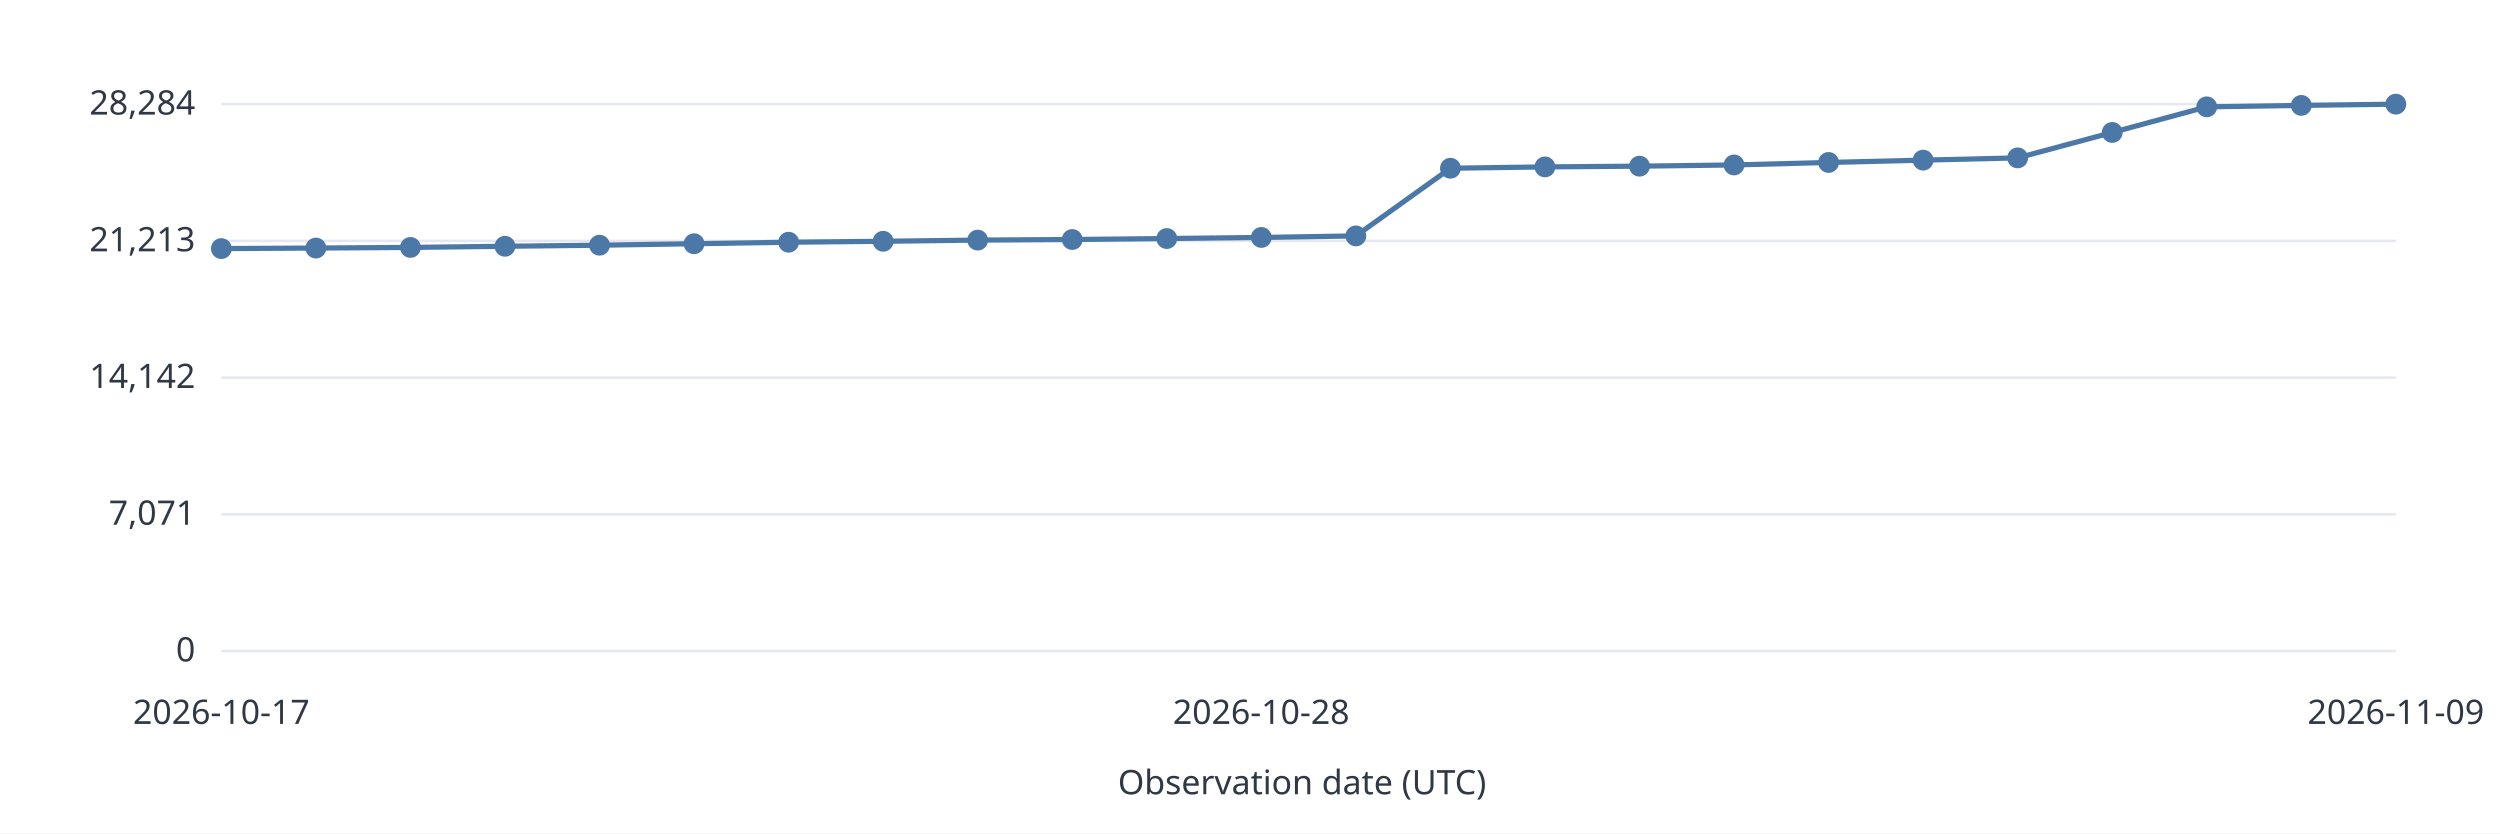
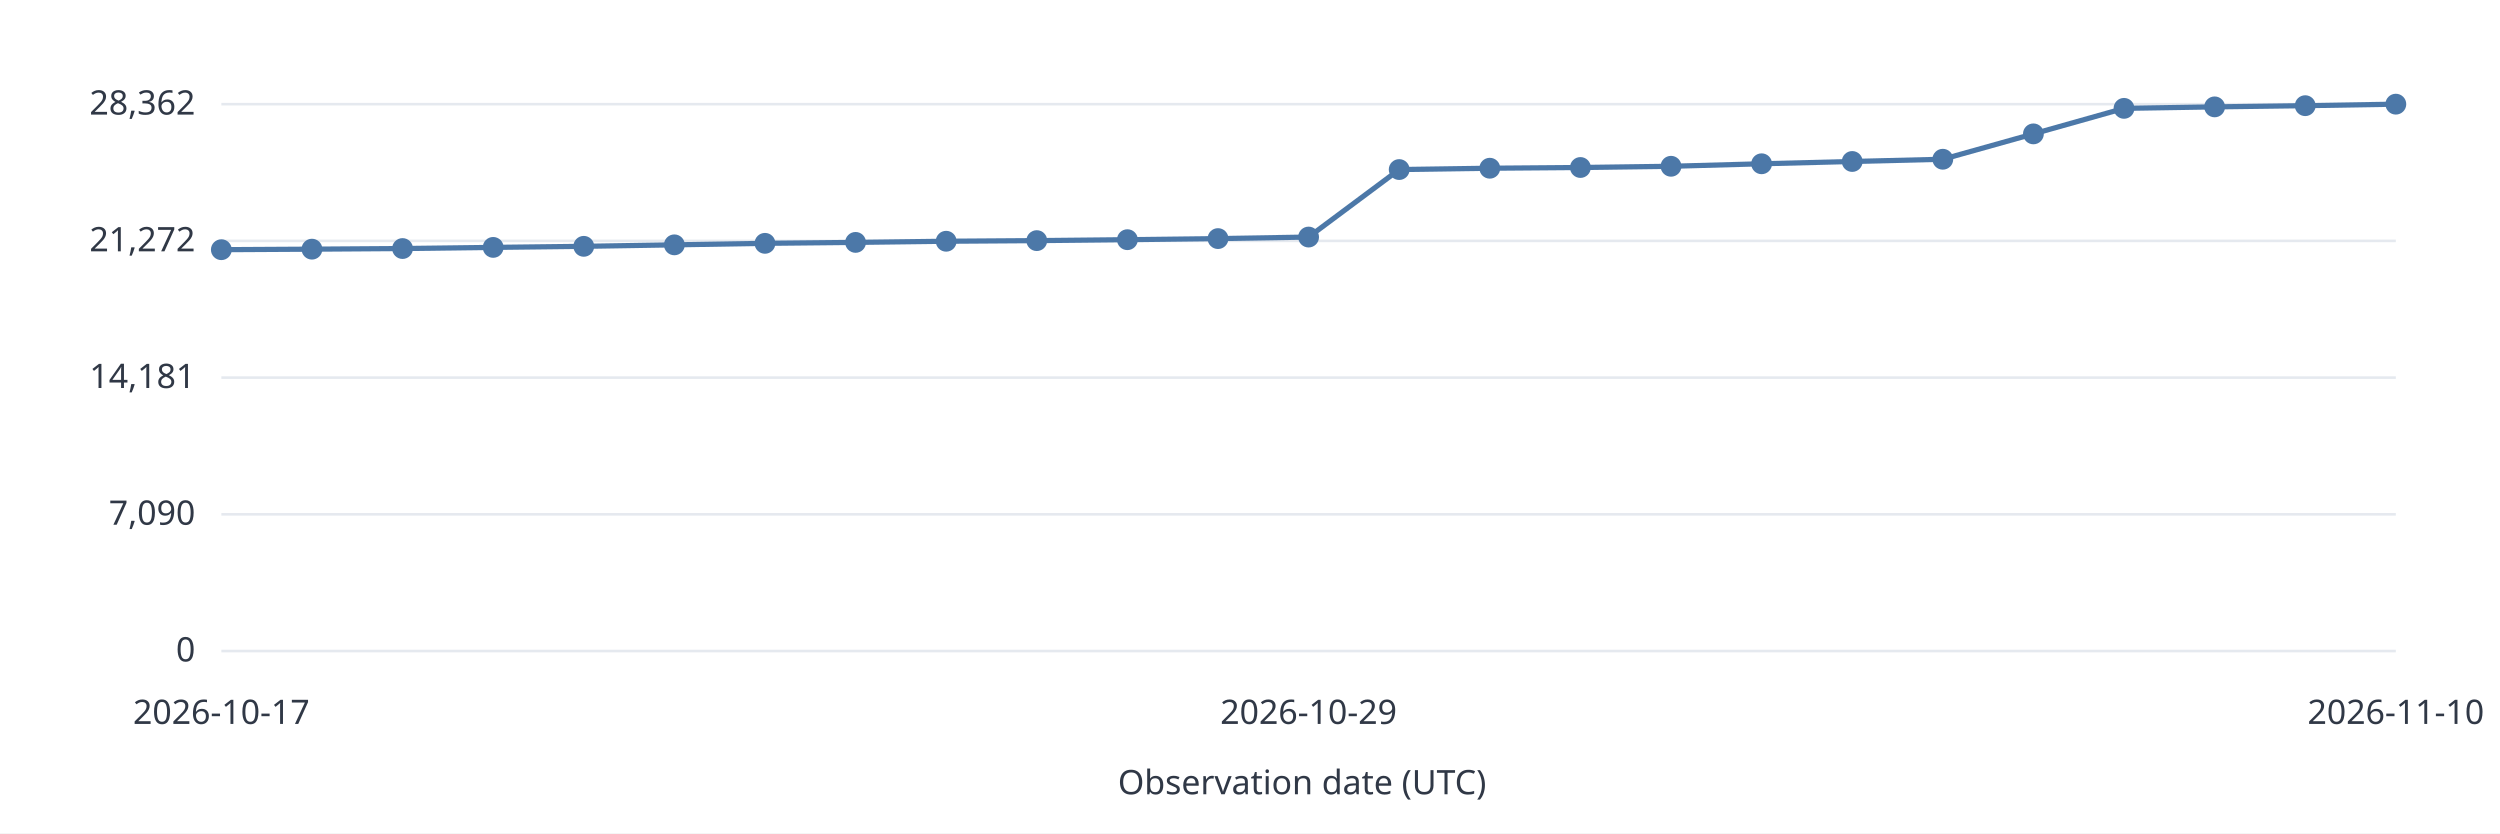
<svg xmlns="http://www.w3.org/2000/svg" width="960" height="320" viewBox="0 0 960 320" role="img">
  <style>text{font:13px system-ui,sans-serif;fill:#303846}.grid{stroke:#e5e9ef}.series{stroke:#4c78a8;stroke-width:2;fill:none}</style>
  <rect width="960" height="320" fill="white" />
  <path class="grid" d="M85 250.0H920" />
  <text x="75.0" y="254.0" text-anchor="end">0</text>
  <path class="grid" d="M85 197.5H920" />
-   <text x="75.0" y="201.5" text-anchor="end">7,071</text>
+   <text x="75.0" y="201.5" text-anchor="end">7,090</text>
  <path class="grid" d="M85 145.0H920" />
-   <text x="75.0" y="149.0" text-anchor="end">14,142</text>
+   <text x="75.0" y="149.0" text-anchor="end">14,181</text>
  <path class="grid" d="M85 92.5H920" />
-   <text x="75.0" y="96.5" text-anchor="end">21,213</text>
+   <text x="75.0" y="96.5" text-anchor="end">21,272</text>
  <path class="grid" d="M85 40.0H920" />
-   <text x="75.0" y="44.0" text-anchor="end">28,284</text>
-   <circle data-date="2026-10-17" cx="85.00" cy="95.46" r="4" fill="#4c78a8" />
-   <path class="series" d="M85.00 95.46L121.30 95.25" />
-   <circle data-date="2026-10-18" cx="121.30" cy="95.25" r="4" fill="#4c78a8" />
-   <path class="series" d="M121.30 95.25L157.61 95.01" />
-   <circle data-date="2026-10-19" cx="157.61" cy="95.01" r="4" fill="#4c78a8" />
-   <path class="series" d="M157.61 95.01L193.91 94.57" />
-   <circle data-date="2026-10-20" cx="193.91" cy="94.57" r="4" fill="#4c78a8" />
-   <path class="series" d="M193.91 94.57L230.22 94.16" />
-   <circle data-date="2026-10-21" cx="230.22" cy="94.16" r="4" fill="#4c78a8" />
-   <path class="series" d="M230.22 94.16L266.52 93.59" />
-   <circle data-date="2026-10-22" cx="266.52" cy="93.59" r="4" fill="#4c78a8" />
-   <path class="series" d="M266.52 93.59L302.83 93.01" />
-   <circle data-date="2026-10-23" cx="302.83" cy="93.01" r="4" fill="#4c78a8" />
-   <path class="series" d="M302.83 93.01L339.13 92.65" />
-   <circle data-date="2026-10-24" cx="339.13" cy="92.65" r="4" fill="#4c78a8" />
-   <path class="series" d="M339.13 92.65L375.43 92.20" />
-   <circle data-date="2026-10-25" cx="375.43" cy="92.20" r="4" fill="#4c78a8" />
-   <path class="series" d="M375.43 92.20L411.74 91.97" />
-   <circle data-date="2026-10-26" cx="411.74" cy="91.97" r="4" fill="#4c78a8" />
-   <path class="series" d="M411.74 91.97L448.04 91.60" />
-   <circle data-date="2026-10-27" cx="448.04" cy="91.60" r="4" fill="#4c78a8" />
-   <path class="series" d="M448.04 91.60L484.35 91.18" />
-   <circle data-date="2026-10-28" cx="484.35" cy="91.18" r="4" fill="#4c78a8" />
-   <path class="series" d="M484.35 91.18L520.65 90.59" />
-   <circle data-date="2026-10-29" cx="520.65" cy="90.59" r="4" fill="#4c78a8" />
-   <path class="series" d="M520.65 90.59L556.96 64.60" />
-   <circle data-date="2026-10-30" cx="556.96" cy="64.60" r="4" fill="#4c78a8" />
-   <path class="series" d="M556.96 64.60L593.26 64.09" />
-   <circle data-date="2026-10-31" cx="593.26" cy="64.09" r="4" fill="#4c78a8" />
-   <path class="series" d="M593.26 64.09L629.57 63.81" />
-   <circle data-date="2026-11-01" cx="629.57" cy="63.81" r="4" fill="#4c78a8" />
-   <path class="series" d="M629.57 63.81L665.87 63.34" />
-   <circle data-date="2026-11-02" cx="665.87" cy="63.34" r="4" fill="#4c78a8" />
-   <path class="series" d="M665.87 63.34L702.17 62.38" />
-   <circle data-date="2026-11-03" cx="702.17" cy="62.38" r="4" fill="#4c78a8" />
-   <path class="series" d="M702.17 62.38L738.48 61.49" />
-   <circle data-date="2026-11-04" cx="738.48" cy="61.49" r="4" fill="#4c78a8" />
-   <path class="series" d="M738.48 61.49L774.78 60.63" />
-   <circle data-date="2026-11-05" cx="774.78" cy="60.63" r="4" fill="#4c78a8" />
-   <path class="series" d="M774.78 60.63L811.09 50.86" />
-   <circle data-date="2026-11-06" cx="811.09" cy="50.86" r="4" fill="#4c78a8" />
-   <path class="series" d="M811.09 50.86L847.39 41.03" />
-   <circle data-date="2026-11-07" cx="847.39" cy="41.03" r="4" fill="#4c78a8" />
-   <path class="series" d="M847.39 41.03L883.70 40.47" />
-   <circle data-date="2026-11-08" cx="883.70" cy="40.47" r="4" fill="#4c78a8" />
-   <path class="series" d="M883.70 40.47L920.00 40.00" />
-   <circle data-date="2026-11-09" cx="920.00" cy="40.00" r="4" fill="#4c78a8" />
+   <text x="75.0" y="44.0" text-anchor="end">28,362</text>
+   <circle data-date="2026-10-17" cx="85.00" cy="95.88" r="4" fill="#4c78a8" />
+   <path class="series" d="M85.00 95.88L119.79 95.68" />
+   <circle data-date="2026-10-18" cx="119.79" cy="95.68" r="4" fill="#4c78a8" />
+   <path class="series" d="M119.79 95.68L154.58 95.44" />
+   <circle data-date="2026-10-19" cx="154.58" cy="95.44" r="4" fill="#4c78a8" />
+   <path class="series" d="M154.58 95.44L189.38 95.00" />
+   <circle data-date="2026-10-20" cx="189.38" cy="95.00" r="4" fill="#4c78a8" />
+   <path class="series" d="M189.38 95.00L224.17 94.59" />
+   <circle data-date="2026-10-21" cx="224.17" cy="94.59" r="4" fill="#4c78a8" />
+   <path class="series" d="M224.17 94.59L258.96 94.02" />
+   <circle data-date="2026-10-22" cx="258.96" cy="94.02" r="4" fill="#4c78a8" />
+   <path class="series" d="M258.96 94.02L293.75 93.44" />
+   <circle data-date="2026-10-23" cx="293.75" cy="93.44" r="4" fill="#4c78a8" />
+   <path class="series" d="M293.75 93.44L328.54 93.08" />
+   <circle data-date="2026-10-24" cx="328.54" cy="93.08" r="4" fill="#4c78a8" />
+   <path class="series" d="M328.54 93.08L363.33 92.64" />
+   <circle data-date="2026-10-25" cx="363.33" cy="92.64" r="4" fill="#4c78a8" />
+   <path class="series" d="M363.33 92.64L398.12 92.40" />
+   <circle data-date="2026-10-26" cx="398.12" cy="92.40" r="4" fill="#4c78a8" />
+   <path class="series" d="M398.12 92.40L432.92 92.04" />
+   <circle data-date="2026-10-27" cx="432.92" cy="92.04" r="4" fill="#4c78a8" />
+   <path class="series" d="M432.92 92.04L467.71 91.62" />
+   <circle data-date="2026-10-28" cx="467.71" cy="91.62" r="4" fill="#4c78a8" />
+   <path class="series" d="M467.71 91.62L502.50 91.03" />
+   <circle data-date="2026-10-29" cx="502.50" cy="91.03" r="4" fill="#4c78a8" />
+   <path class="series" d="M502.50 91.03L537.29 65.11" />
+   <circle data-date="2026-10-30" cx="537.29" cy="65.11" r="4" fill="#4c78a8" />
+   <path class="series" d="M537.29 65.11L572.08 64.60" />
+   <circle data-date="2026-10-31" cx="572.08" cy="64.60" r="4" fill="#4c78a8" />
+   <path class="series" d="M572.08 64.60L606.88 64.32" />
+   <circle data-date="2026-11-01" cx="606.88" cy="64.32" r="4" fill="#4c78a8" />
+   <path class="series" d="M606.88 64.32L641.67 63.85" />
+   <circle data-date="2026-11-02" cx="641.67" cy="63.85" r="4" fill="#4c78a8" />
+   <path class="series" d="M641.67 63.85L676.46 62.89" />
+   <circle data-date="2026-11-03" cx="676.46" cy="62.89" r="4" fill="#4c78a8" />
+   <path class="series" d="M676.46 62.89L711.25 62.01" />
+   <circle data-date="2026-11-04" cx="711.25" cy="62.01" r="4" fill="#4c78a8" />
+   <path class="series" d="M711.25 62.01L746.04 61.15" />
+   <circle data-date="2026-11-05" cx="746.04" cy="61.15" r="4" fill="#4c78a8" />
+   <path class="series" d="M746.04 61.15L780.83 51.41" />
+   <circle data-date="2026-11-06" cx="780.83" cy="51.41" r="4" fill="#4c78a8" />
+   <path class="series" d="M780.83 51.41L815.62 41.61" />
+   <circle data-date="2026-11-07" cx="815.62" cy="41.61" r="4" fill="#4c78a8" />
+   <path class="series" d="M815.62 41.61L850.42 41.04" />
+   <circle data-date="2026-11-08" cx="850.42" cy="41.04" r="4" fill="#4c78a8" />
+   <path class="series" d="M850.42 41.04L885.21 40.58" />
+   <circle data-date="2026-11-09" cx="885.21" cy="40.58" r="4" fill="#4c78a8" />
+   <path class="series" d="M885.21 40.58L920.00 40.00" />
+   <circle data-date="2026-11-10" cx="920.00" cy="40.00" r="4" fill="#4c78a8" />
  <text x="85.0" y="278.0" text-anchor="middle">2026-10-17</text>
-   <text x="484.3" y="278.0" text-anchor="middle">2026-10-28</text>
-   <text x="920.0" y="278.0" text-anchor="middle">2026-11-09</text>
+   <text x="502.5" y="278.0" text-anchor="middle">2026-10-29</text>
+   <text x="920.0" y="278.0" text-anchor="middle">2026-11-10</text>
  <text x="500.0" y="305.0" text-anchor="middle">Observation date (UTC)</text>
</svg>
